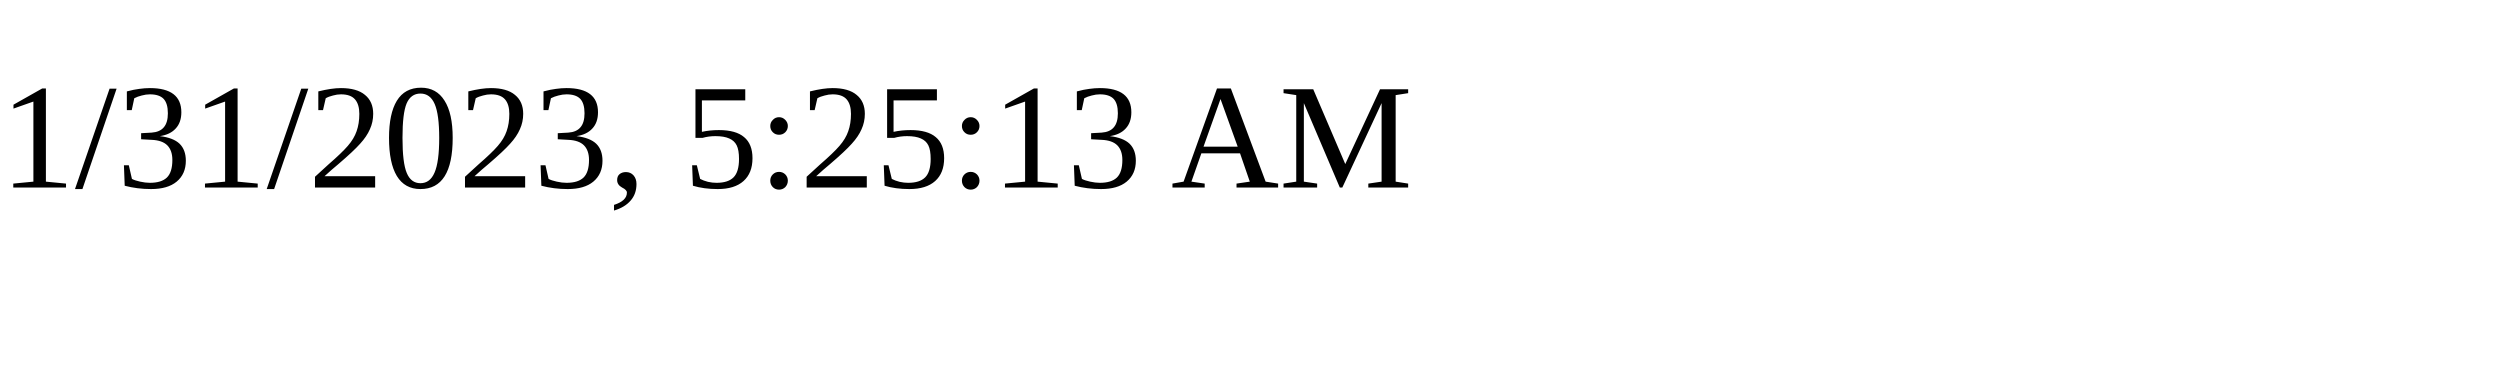
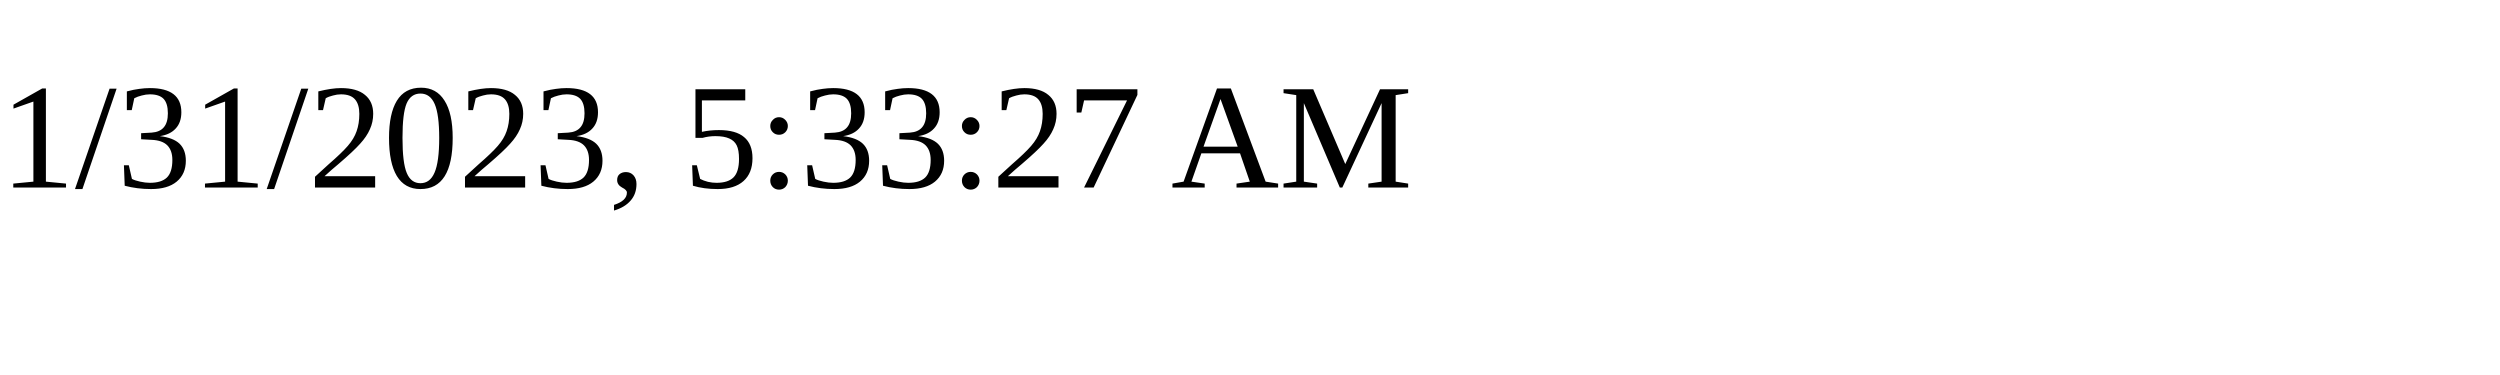
<svg xmlns="http://www.w3.org/2000/svg" height="30" width="200">
-   <text x="0" y="15">1/31/2023, 5:25:13 AM</text>
+   <text x="0" y="15">1/31/2023, 5:33:27 AM</text>
</svg>
